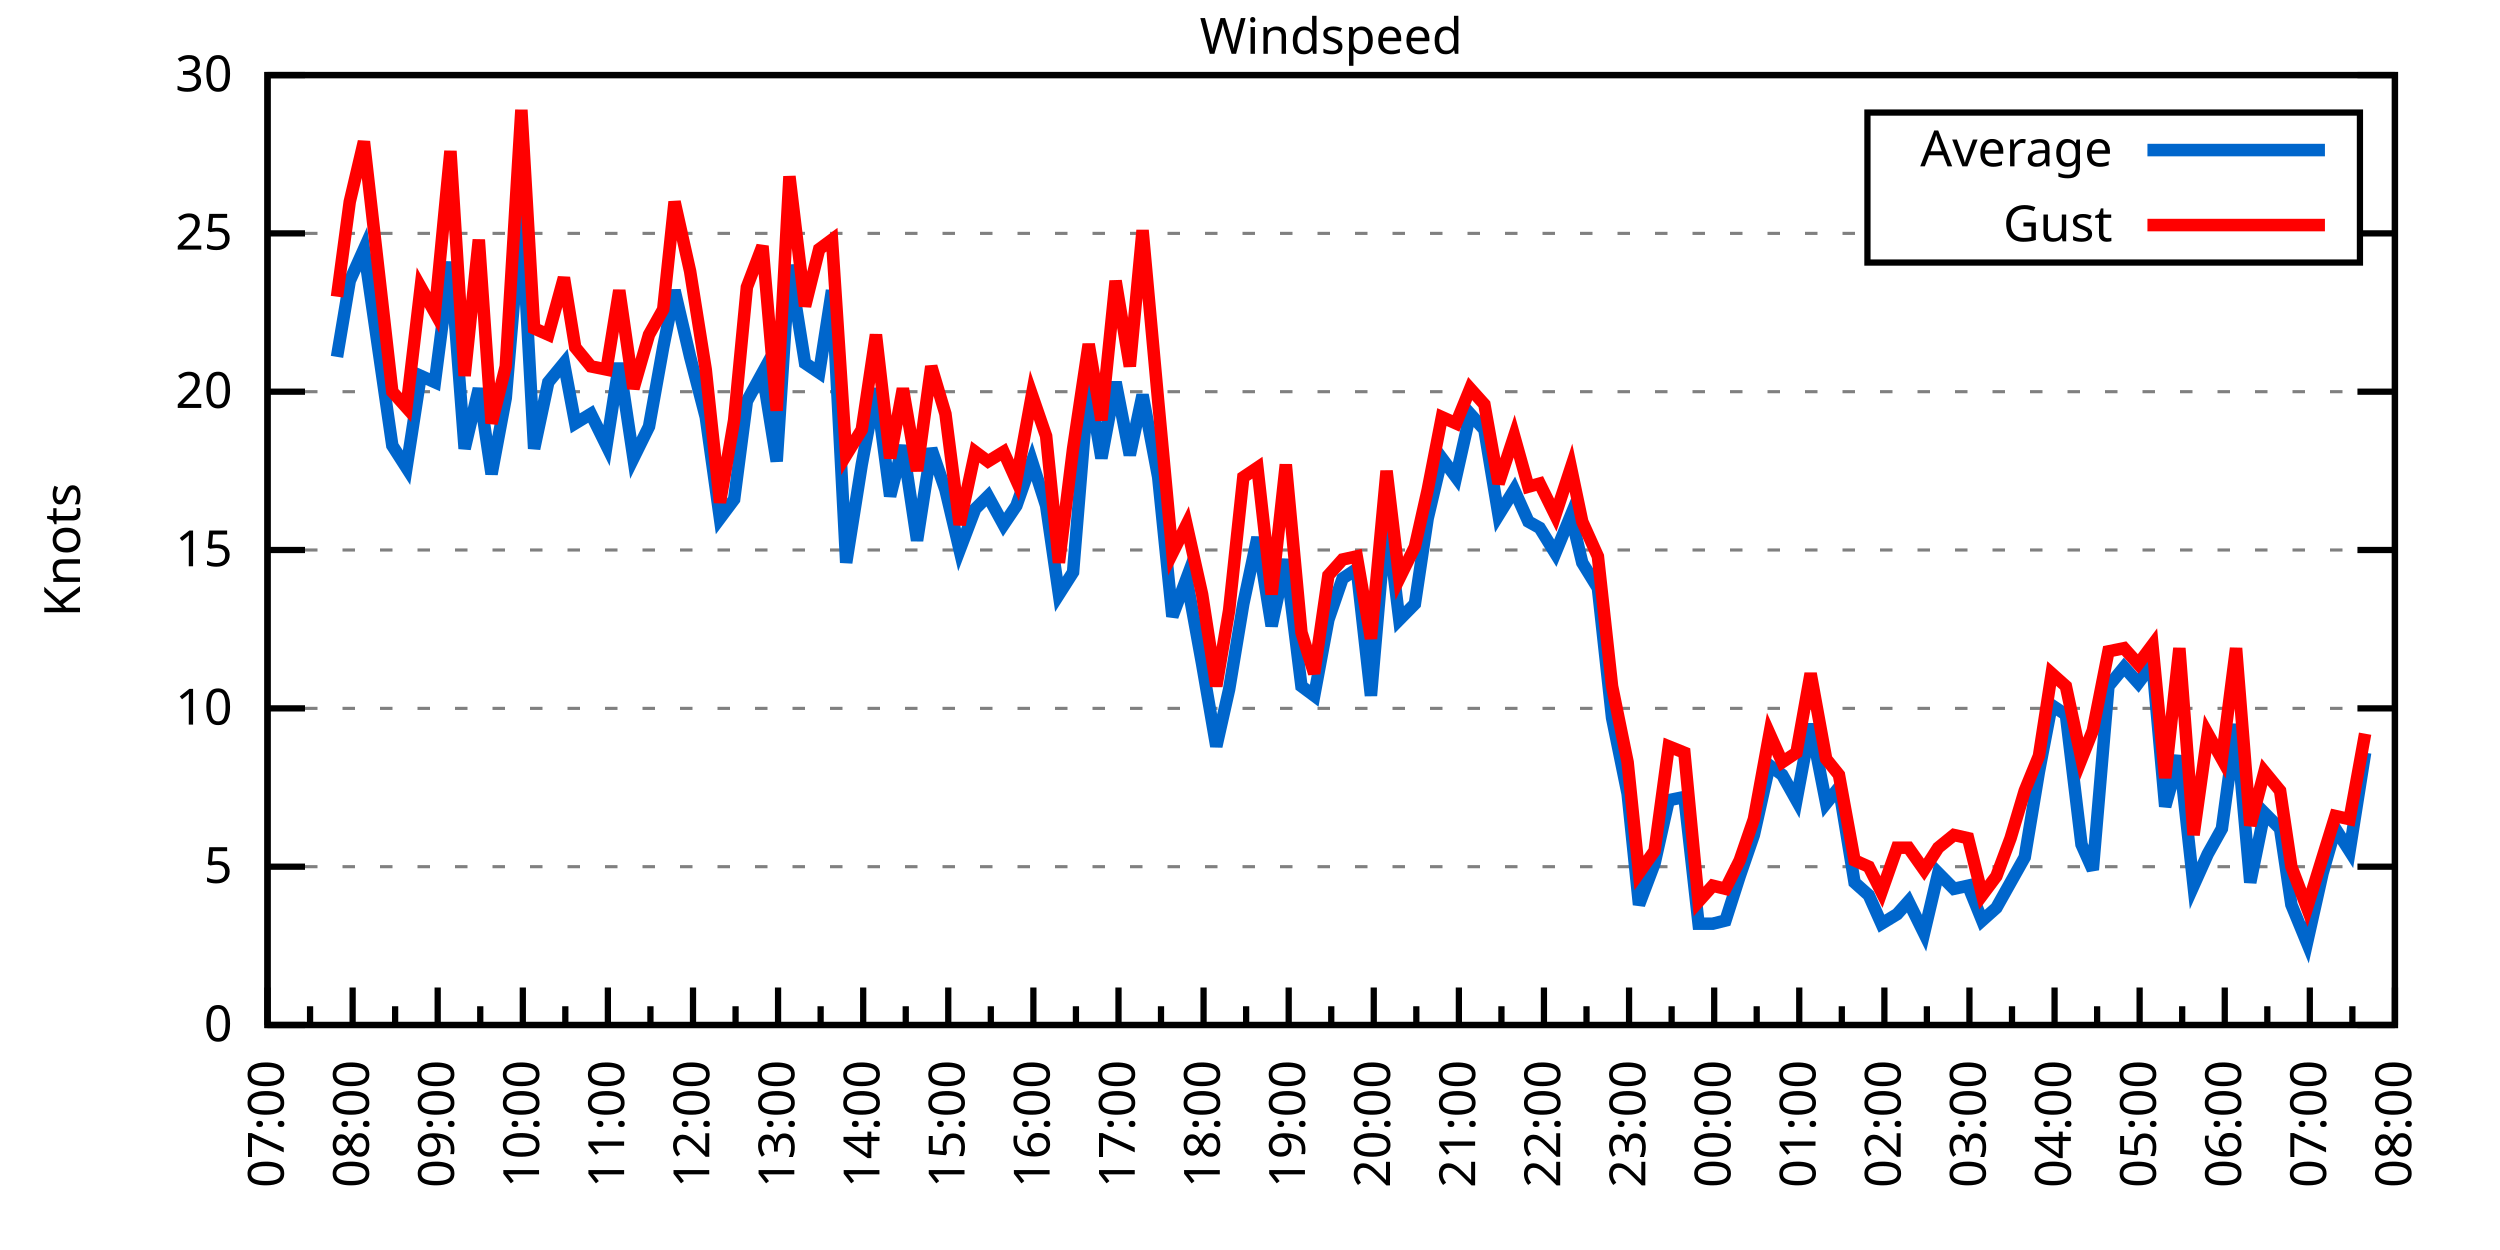
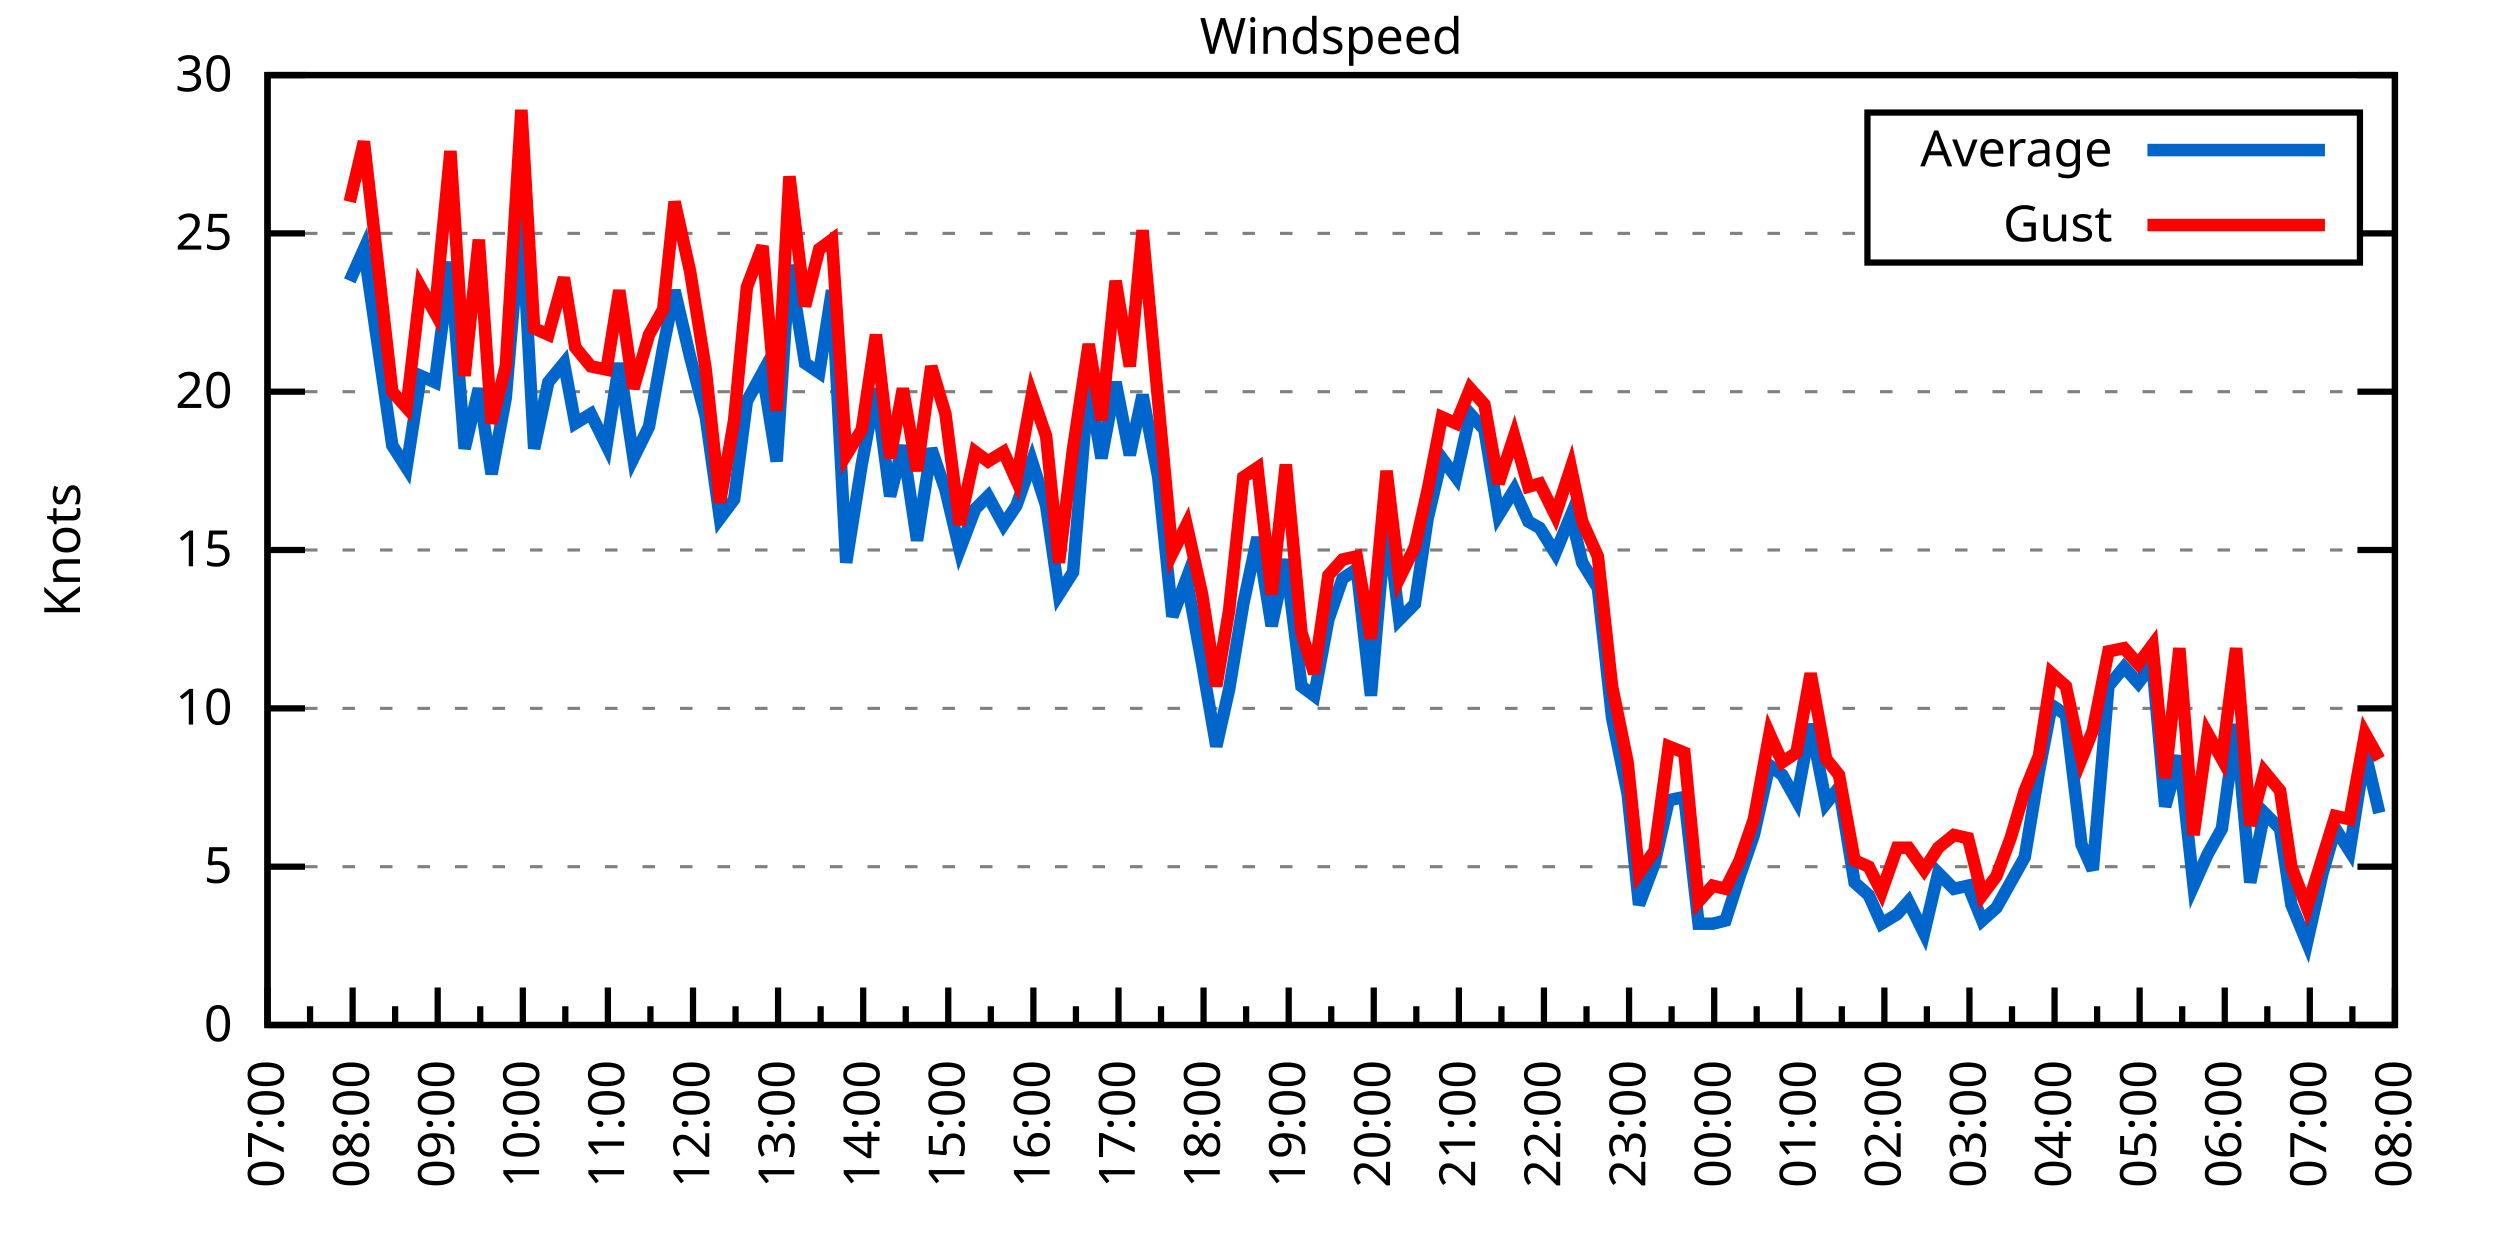
<svg xmlns="http://www.w3.org/2000/svg" xmlns:xlink="http://www.w3.org/1999/xlink" width="400" height="200" viewBox="0 0 400 200">
  <g id="gnuplot_canvas">
    <rect x="0" y="0" width="400" height="200" fill="none" />
    <defs>
      <circle id="gpDot" r="0.5" stroke-width="0.5" stroke="currentColor" />
      <path id="gpPt0" stroke-width="0.333" stroke="currentColor" d="M-1,0 h2 M0,-1 v2" />
      <path id="gpPt1" stroke-width="0.333" stroke="currentColor" d="M-1,-1 L1,1 M1,-1 L-1,1" />
      <path id="gpPt2" stroke-width="0.333" stroke="currentColor" d="M-1,0 L1,0 M0,-1 L0,1 M-1,-1 L1,1 M-1,1 L1,-1" />
      <rect id="gpPt3" stroke-width="0.333" stroke="currentColor" x="-1" y="-1" width="2" height="2" />
      <rect id="gpPt4" stroke-width="0.333" stroke="currentColor" fill="currentColor" x="-1" y="-1" width="2" height="2" />
      <circle id="gpPt5" stroke-width="0.333" stroke="currentColor" cx="0" cy="0" r="1" />
      <use xlink:href="#gpPt5" id="gpPt6" fill="currentColor" stroke="none" />
      <path id="gpPt7" stroke-width="0.333" stroke="currentColor" d="M0,-1.33 L-1.33,0.67 L1.33,0.67 z" />
      <use xlink:href="#gpPt7" id="gpPt8" fill="currentColor" stroke="none" />
      <use xlink:href="#gpPt7" id="gpPt9" stroke="currentColor" transform="rotate(180)" />
      <use xlink:href="#gpPt9" id="gpPt10" fill="currentColor" stroke="none" />
      <use xlink:href="#gpPt3" id="gpPt11" stroke="currentColor" transform="rotate(45)" />
      <use xlink:href="#gpPt11" id="gpPt12" fill="currentColor" stroke="none" />
      <path id="gpPt13" stroke-width="0.333" stroke="currentColor" d="M0,1.330 L1.265,0.411 L0.782,-1.067 L-0.782,-1.076 L-1.265,0.411 z" />
      <use xlink:href="#gpPt13" id="gpPt14" fill="currentColor" stroke="none" />
      <filter id="textbox" filterUnits="objectBoundingBox" x="0" y="0" height="1" width="1">
        <feFlood flood-color="white" flood-opacity="1" result="bgnd" />
        <feComposite in="SourceGraphic" in2="bgnd" operator="atop" />
      </filter>
      <filter id="greybox" filterUnits="objectBoundingBox" x="0" y="0" height="1" width="1">
        <feFlood flood-color="lightgrey" flood-opacity="1" result="grey" />
        <feComposite in="SourceGraphic" in2="grey" operator="atop" />
      </filter>
    </defs>
    <g fill="none" color="white" stroke="currentColor" stroke-width="1.00" stroke-linecap="butt" stroke-linejoin="miter">
</g>
    <g fill="none" color="black" stroke="currentColor" stroke-width="1.00" stroke-linecap="butt" stroke-linejoin="miter">
      <g stroke="none" shape-rendering="crispEdges">
        <polygon fill="rgb(255, 255, 255)" points="42.80,164.00 383.18,164.00 383.18,12.02 42.80,12.02 " />
      </g>
    </g>
    <g fill="none" color="black" stroke="currentColor" stroke-width="1.00" stroke-linecap="butt" stroke-linejoin="miter">
</g>
    <g fill="none" color="black" stroke="black" stroke-width="0.50" stroke-linecap="butt" stroke-linejoin="miter">
</g>
    <g fill="none" color="gray" stroke="currentColor" stroke-width="0.50" stroke-linecap="butt" stroke-linejoin="miter">
      <path stroke="gray" stroke-dasharray="2,4" class="gridline" d="M42.80,164.00 L383.19,164.00  " />
    </g>
    <g fill="none" color="gray" stroke="gray" stroke-width="1.00" stroke-linecap="butt" stroke-linejoin="miter">
</g>
    <g fill="none" color="black" stroke="currentColor" stroke-width="1.00" stroke-linecap="butt" stroke-linejoin="miter">
      <path stroke="black" d="M42.80,164.00 L48.80,164.00 M383.19,164.00 L377.19,164.00  " />
      <g transform="translate(37.20,166.60)" stroke="none" fill="black" font-family="Sans" font-size="8.00" text-anchor="end">
        <text>
          <tspan font-family="Sans"> 0</tspan>
        </text>
      </g>
    </g>
    <g fill="none" color="black" stroke="currentColor" stroke-width="1.00" stroke-linecap="butt" stroke-linejoin="miter">
</g>
    <g fill="none" color="black" stroke="black" stroke-width="0.50" stroke-linecap="butt" stroke-linejoin="miter">
</g>
    <g fill="none" color="gray" stroke="currentColor" stroke-width="0.50" stroke-linecap="butt" stroke-linejoin="miter">
      <path stroke="gray" stroke-dasharray="2,4" class="gridline" d="M42.80,138.67 L383.19,138.67  " />
    </g>
    <g fill="none" color="gray" stroke="gray" stroke-width="1.00" stroke-linecap="butt" stroke-linejoin="miter">
</g>
    <g fill="none" color="black" stroke="currentColor" stroke-width="1.00" stroke-linecap="butt" stroke-linejoin="miter">
      <path stroke="black" d="M42.80,138.67 L48.80,138.67 M383.19,138.67 L377.19,138.67  " />
      <g transform="translate(37.20,141.27)" stroke="none" fill="black" font-family="Sans" font-size="8.00" text-anchor="end">
        <text>
          <tspan font-family="Sans"> 5</tspan>
        </text>
      </g>
    </g>
    <g fill="none" color="black" stroke="currentColor" stroke-width="1.00" stroke-linecap="butt" stroke-linejoin="miter">
</g>
    <g fill="none" color="black" stroke="black" stroke-width="0.50" stroke-linecap="butt" stroke-linejoin="miter">
</g>
    <g fill="none" color="gray" stroke="currentColor" stroke-width="0.50" stroke-linecap="butt" stroke-linejoin="miter">
      <path stroke="gray" stroke-dasharray="2,4" class="gridline" d="M42.80,113.34 L383.19,113.34  " />
    </g>
    <g fill="none" color="gray" stroke="gray" stroke-width="1.00" stroke-linecap="butt" stroke-linejoin="miter">
</g>
    <g fill="none" color="black" stroke="currentColor" stroke-width="1.00" stroke-linecap="butt" stroke-linejoin="miter">
      <path stroke="black" d="M42.80,113.34 L48.80,113.34 M383.19,113.34 L377.19,113.34  " />
      <g transform="translate(37.20,115.94)" stroke="none" fill="black" font-family="Sans" font-size="8.00" text-anchor="end">
        <text>
          <tspan font-family="Sans"> 10</tspan>
        </text>
      </g>
    </g>
    <g fill="none" color="black" stroke="currentColor" stroke-width="1.00" stroke-linecap="butt" stroke-linejoin="miter">
</g>
    <g fill="none" color="black" stroke="black" stroke-width="0.50" stroke-linecap="butt" stroke-linejoin="miter">
</g>
    <g fill="none" color="gray" stroke="currentColor" stroke-width="0.50" stroke-linecap="butt" stroke-linejoin="miter">
      <path stroke="gray" stroke-dasharray="2,4" class="gridline" d="M42.80,88.00 L383.19,88.00  " />
    </g>
    <g fill="none" color="gray" stroke="gray" stroke-width="1.00" stroke-linecap="butt" stroke-linejoin="miter">
</g>
    <g fill="none" color="black" stroke="currentColor" stroke-width="1.00" stroke-linecap="butt" stroke-linejoin="miter">
      <path stroke="black" d="M42.80,88.00 L48.80,88.00 M383.19,88.00 L377.19,88.00  " />
      <g transform="translate(37.20,90.60)" stroke="none" fill="black" font-family="Sans" font-size="8.00" text-anchor="end">
        <text>
          <tspan font-family="Sans"> 15</tspan>
        </text>
      </g>
    </g>
    <g fill="none" color="black" stroke="currentColor" stroke-width="1.00" stroke-linecap="butt" stroke-linejoin="miter">
</g>
    <g fill="none" color="black" stroke="black" stroke-width="0.50" stroke-linecap="butt" stroke-linejoin="miter">
</g>
    <g fill="none" color="gray" stroke="currentColor" stroke-width="0.50" stroke-linecap="butt" stroke-linejoin="miter">
      <path stroke="gray" stroke-dasharray="2,4" class="gridline" d="M42.80,62.67 L383.19,62.67  " />
    </g>
    <g fill="none" color="gray" stroke="gray" stroke-width="1.00" stroke-linecap="butt" stroke-linejoin="miter">
</g>
    <g fill="none" color="black" stroke="currentColor" stroke-width="1.00" stroke-linecap="butt" stroke-linejoin="miter">
      <path stroke="black" d="M42.80,62.67 L48.80,62.67 M383.19,62.67 L377.19,62.67  " />
      <g transform="translate(37.20,65.27)" stroke="none" fill="black" font-family="Sans" font-size="8.00" text-anchor="end">
        <text>
          <tspan font-family="Sans"> 20</tspan>
        </text>
      </g>
    </g>
    <g fill="none" color="black" stroke="currentColor" stroke-width="1.00" stroke-linecap="butt" stroke-linejoin="miter">
</g>
    <g fill="none" color="black" stroke="black" stroke-width="0.50" stroke-linecap="butt" stroke-linejoin="miter">
</g>
    <g fill="none" color="gray" stroke="currentColor" stroke-width="0.50" stroke-linecap="butt" stroke-linejoin="miter">
      <path stroke="gray" stroke-dasharray="2,4" class="gridline" d="M42.80,37.34 L298.79,37.34 M377.59,37.34 L383.19,37.34  " />
    </g>
    <g fill="none" color="gray" stroke="gray" stroke-width="1.00" stroke-linecap="butt" stroke-linejoin="miter">
</g>
    <g fill="none" color="black" stroke="currentColor" stroke-width="1.00" stroke-linecap="butt" stroke-linejoin="miter">
      <path stroke="black" d="M42.80,37.34 L48.80,37.34 M383.19,37.34 L377.19,37.34  " />
      <g transform="translate(37.20,39.94)" stroke="none" fill="black" font-family="Sans" font-size="8.00" text-anchor="end">
        <text>
          <tspan font-family="Sans"> 25</tspan>
        </text>
      </g>
    </g>
    <g fill="none" color="black" stroke="currentColor" stroke-width="1.00" stroke-linecap="butt" stroke-linejoin="miter">
</g>
    <g fill="none" color="black" stroke="black" stroke-width="0.50" stroke-linecap="butt" stroke-linejoin="miter">
</g>
    <g fill="none" color="gray" stroke="currentColor" stroke-width="0.50" stroke-linecap="butt" stroke-linejoin="miter">
      <path stroke="gray" stroke-dasharray="2,4" class="gridline" d="M42.80,12.01 L383.19,12.01  " />
    </g>
    <g fill="none" color="gray" stroke="gray" stroke-width="1.00" stroke-linecap="butt" stroke-linejoin="miter">
</g>
    <g fill="none" color="black" stroke="currentColor" stroke-width="1.00" stroke-linecap="butt" stroke-linejoin="miter">
      <path stroke="black" d="M42.80,12.01 L48.80,12.01 M383.19,12.01 L377.19,12.01  " />
      <g transform="translate(37.20,14.61)" stroke="none" fill="black" font-family="Sans" font-size="8.00" text-anchor="end">
        <text>
          <tspan font-family="Sans"> 30</tspan>
        </text>
      </g>
    </g>
    <g fill="none" color="black" stroke="currentColor" stroke-width="1.00" stroke-linecap="butt" stroke-linejoin="miter">
      <path stroke="black" d="M42.80,164.00 L42.80,158.00  " />
      <g transform="translate(45.40,169.60) rotate(270)" stroke="none" fill="black" font-family="Sans" font-size="8.00" text-anchor="end">
        <text>
          <tspan font-family="Sans">07:00</tspan>
        </text>
      </g>
    </g>
    <g fill="none" color="black" stroke="currentColor" stroke-width="1.00" stroke-linecap="butt" stroke-linejoin="miter">
      <path stroke="black" d="M49.61,164.00 L49.61,161.00 M56.42,164.00 L56.42,158.00  " />
      <g transform="translate(59.02,169.60) rotate(270)" stroke="none" fill="black" font-family="Sans" font-size="8.00" text-anchor="end">
        <text>
          <tspan font-family="Sans">08:00</tspan>
        </text>
      </g>
    </g>
    <g fill="none" color="black" stroke="currentColor" stroke-width="1.00" stroke-linecap="butt" stroke-linejoin="miter">
      <path stroke="black" d="M63.22,164.00 L63.22,161.00 M70.03,164.00 L70.03,158.00  " />
      <g transform="translate(72.63,169.60) rotate(270)" stroke="none" fill="black" font-family="Sans" font-size="8.00" text-anchor="end">
        <text>
          <tspan font-family="Sans">09:00</tspan>
        </text>
      </g>
    </g>
    <g fill="none" color="black" stroke="currentColor" stroke-width="1.00" stroke-linecap="butt" stroke-linejoin="miter">
      <path stroke="black" d="M76.84,164.00 L76.84,161.00 M83.65,164.00 L83.65,158.00  " />
      <g transform="translate(86.25,169.60) rotate(270)" stroke="none" fill="black" font-family="Sans" font-size="8.00" text-anchor="end">
        <text>
          <tspan font-family="Sans">10:00</tspan>
        </text>
      </g>
    </g>
    <g fill="none" color="black" stroke="currentColor" stroke-width="1.00" stroke-linecap="butt" stroke-linejoin="miter">
      <path stroke="black" d="M90.45,164.00 L90.45,161.00 M97.26,164.00 L97.26,158.00  " />
      <g transform="translate(99.86,169.60) rotate(270)" stroke="none" fill="black" font-family="Sans" font-size="8.00" text-anchor="end">
        <text>
          <tspan font-family="Sans">11:00</tspan>
        </text>
      </g>
    </g>
    <g fill="none" color="black" stroke="currentColor" stroke-width="1.00" stroke-linecap="butt" stroke-linejoin="miter">
      <path stroke="black" d="M104.07,164.00 L104.07,161.00 M110.88,164.00 L110.88,158.00  " />
      <g transform="translate(113.48,169.60) rotate(270)" stroke="none" fill="black" font-family="Sans" font-size="8.00" text-anchor="end">
        <text>
          <tspan font-family="Sans">12:00</tspan>
        </text>
      </g>
    </g>
    <g fill="none" color="black" stroke="currentColor" stroke-width="1.00" stroke-linecap="butt" stroke-linejoin="miter">
      <path stroke="black" d="M117.69,164.00 L117.69,161.00 M124.49,164.00 L124.49,158.00  " />
      <g transform="translate(127.09,169.60) rotate(270)" stroke="none" fill="black" font-family="Sans" font-size="8.00" text-anchor="end">
        <text>
          <tspan font-family="Sans">13:00</tspan>
        </text>
      </g>
    </g>
    <g fill="none" color="black" stroke="currentColor" stroke-width="1.00" stroke-linecap="butt" stroke-linejoin="miter">
      <path stroke="black" d="M131.30,164.00 L131.30,161.00 M138.11,164.00 L138.11,158.00  " />
      <g transform="translate(140.71,169.60) rotate(270)" stroke="none" fill="black" font-family="Sans" font-size="8.00" text-anchor="end">
        <text>
          <tspan font-family="Sans">14:00</tspan>
        </text>
      </g>
    </g>
    <g fill="none" color="black" stroke="currentColor" stroke-width="1.00" stroke-linecap="butt" stroke-linejoin="miter">
      <path stroke="black" d="M144.92,164.00 L144.92,161.00 M151.72,164.00 L151.72,158.00  " />
      <g transform="translate(154.32,169.60) rotate(270)" stroke="none" fill="black" font-family="Sans" font-size="8.00" text-anchor="end">
        <text>
          <tspan font-family="Sans">15:00</tspan>
        </text>
      </g>
    </g>
    <g fill="none" color="black" stroke="currentColor" stroke-width="1.00" stroke-linecap="butt" stroke-linejoin="miter">
      <path stroke="black" d="M158.53,164.00 L158.53,161.00 M165.34,164.00 L165.34,158.00  " />
      <g transform="translate(167.94,169.60) rotate(270)" stroke="none" fill="black" font-family="Sans" font-size="8.00" text-anchor="end">
        <text>
          <tspan font-family="Sans">16:00</tspan>
        </text>
      </g>
    </g>
    <g fill="none" color="black" stroke="currentColor" stroke-width="1.00" stroke-linecap="butt" stroke-linejoin="miter">
      <path stroke="black" d="M172.15,164.00 L172.15,161.00 M178.96,164.00 L178.96,158.00  " />
      <g transform="translate(181.56,169.60) rotate(270)" stroke="none" fill="black" font-family="Sans" font-size="8.00" text-anchor="end">
        <text>
          <tspan font-family="Sans">17:00</tspan>
        </text>
      </g>
    </g>
    <g fill="none" color="black" stroke="currentColor" stroke-width="1.00" stroke-linecap="butt" stroke-linejoin="miter">
      <path stroke="black" d="M185.76,164.00 L185.76,161.00 M192.57,164.00 L192.57,158.00  " />
      <g transform="translate(195.17,169.60) rotate(270)" stroke="none" fill="black" font-family="Sans" font-size="8.00" text-anchor="end">
        <text>
          <tspan font-family="Sans">18:00</tspan>
        </text>
      </g>
    </g>
    <g fill="none" color="black" stroke="currentColor" stroke-width="1.00" stroke-linecap="butt" stroke-linejoin="miter">
      <path stroke="black" d="M199.38,164.00 L199.38,161.00 M206.19,164.00 L206.19,158.00  " />
      <g transform="translate(208.79,169.60) rotate(270)" stroke="none" fill="black" font-family="Sans" font-size="8.00" text-anchor="end">
        <text>
          <tspan font-family="Sans">19:00</tspan>
        </text>
      </g>
    </g>
    <g fill="none" color="black" stroke="currentColor" stroke-width="1.00" stroke-linecap="butt" stroke-linejoin="miter">
      <path stroke="black" d="M213.00,164.00 L213.00,161.00 M219.80,164.00 L219.80,158.00  " />
      <g transform="translate(222.40,169.60) rotate(270)" stroke="none" fill="black" font-family="Sans" font-size="8.00" text-anchor="end">
        <text>
          <tspan font-family="Sans">20:00</tspan>
        </text>
      </g>
    </g>
    <g fill="none" color="black" stroke="currentColor" stroke-width="1.00" stroke-linecap="butt" stroke-linejoin="miter">
      <path stroke="black" d="M226.61,164.00 L226.61,161.00 M233.42,164.00 L233.42,158.00  " />
      <g transform="translate(236.02,169.60) rotate(270)" stroke="none" fill="black" font-family="Sans" font-size="8.00" text-anchor="end">
        <text>
          <tspan font-family="Sans">21:00</tspan>
        </text>
      </g>
    </g>
    <g fill="none" color="black" stroke="currentColor" stroke-width="1.00" stroke-linecap="butt" stroke-linejoin="miter">
      <path stroke="black" d="M240.23,164.00 L240.23,161.00 M247.03,164.00 L247.03,158.00  " />
      <g transform="translate(249.63,169.60) rotate(270)" stroke="none" fill="black" font-family="Sans" font-size="8.00" text-anchor="end">
        <text>
          <tspan font-family="Sans">22:00</tspan>
        </text>
      </g>
    </g>
    <g fill="none" color="black" stroke="currentColor" stroke-width="1.00" stroke-linecap="butt" stroke-linejoin="miter">
      <path stroke="black" d="M253.84,164.00 L253.84,161.00 M260.65,164.00 L260.65,158.00  " />
      <g transform="translate(263.25,169.60) rotate(270)" stroke="none" fill="black" font-family="Sans" font-size="8.00" text-anchor="end">
        <text>
          <tspan font-family="Sans">23:00</tspan>
        </text>
      </g>
    </g>
    <g fill="none" color="black" stroke="currentColor" stroke-width="1.00" stroke-linecap="butt" stroke-linejoin="miter">
      <path stroke="black" d="M267.46,164.00 L267.46,161.00 M274.27,164.00 L274.27,158.00  " />
      <g transform="translate(276.87,169.60) rotate(270)" stroke="none" fill="black" font-family="Sans" font-size="8.00" text-anchor="end">
        <text>
          <tspan font-family="Sans">00:00</tspan>
        </text>
      </g>
    </g>
    <g fill="none" color="black" stroke="currentColor" stroke-width="1.00" stroke-linecap="butt" stroke-linejoin="miter">
      <path stroke="black" d="M281.07,164.00 L281.07,161.00 M287.88,164.00 L287.88,158.00  " />
      <g transform="translate(290.48,169.60) rotate(270)" stroke="none" fill="black" font-family="Sans" font-size="8.00" text-anchor="end">
        <text>
          <tspan font-family="Sans">01:00</tspan>
        </text>
      </g>
    </g>
    <g fill="none" color="black" stroke="currentColor" stroke-width="1.00" stroke-linecap="butt" stroke-linejoin="miter">
      <path stroke="black" d="M294.69,164.00 L294.69,161.00 M301.50,164.00 L301.50,158.00  " />
      <g transform="translate(304.10,169.60) rotate(270)" stroke="none" fill="black" font-family="Sans" font-size="8.00" text-anchor="end">
        <text>
          <tspan font-family="Sans">02:00</tspan>
        </text>
      </g>
    </g>
    <g fill="none" color="black" stroke="currentColor" stroke-width="1.00" stroke-linecap="butt" stroke-linejoin="miter">
      <path stroke="black" d="M308.30,164.00 L308.30,161.00 M315.11,164.00 L315.11,158.00  " />
      <g transform="translate(317.71,169.60) rotate(270)" stroke="none" fill="black" font-family="Sans" font-size="8.00" text-anchor="end">
        <text>
          <tspan font-family="Sans">03:00</tspan>
        </text>
      </g>
    </g>
    <g fill="none" color="black" stroke="currentColor" stroke-width="1.00" stroke-linecap="butt" stroke-linejoin="miter">
      <path stroke="black" d="M321.92,164.00 L321.92,161.00 M328.73,164.00 L328.73,158.00  " />
      <g transform="translate(331.33,169.60) rotate(270)" stroke="none" fill="black" font-family="Sans" font-size="8.00" text-anchor="end">
        <text>
          <tspan font-family="Sans">04:00</tspan>
        </text>
      </g>
    </g>
    <g fill="none" color="black" stroke="currentColor" stroke-width="1.00" stroke-linecap="butt" stroke-linejoin="miter">
      <path stroke="black" d="M335.54,164.00 L335.54,161.00 M342.34,164.00 L342.34,158.00  " />
      <g transform="translate(344.94,169.60) rotate(270)" stroke="none" fill="black" font-family="Sans" font-size="8.00" text-anchor="end">
        <text>
          <tspan font-family="Sans">05:00</tspan>
        </text>
      </g>
    </g>
    <g fill="none" color="black" stroke="currentColor" stroke-width="1.00" stroke-linecap="butt" stroke-linejoin="miter">
      <path stroke="black" d="M349.15,164.00 L349.15,161.00 M355.96,164.00 L355.96,158.00  " />
      <g transform="translate(358.56,169.60) rotate(270)" stroke="none" fill="black" font-family="Sans" font-size="8.00" text-anchor="end">
        <text>
          <tspan font-family="Sans">06:00</tspan>
        </text>
      </g>
    </g>
    <g fill="none" color="black" stroke="currentColor" stroke-width="1.00" stroke-linecap="butt" stroke-linejoin="miter">
      <path stroke="black" d="M362.77,164.00 L362.77,161.00 M369.57,164.00 L369.57,158.00  " />
      <g transform="translate(372.17,169.60) rotate(270)" stroke="none" fill="black" font-family="Sans" font-size="8.00" text-anchor="end">
        <text>
          <tspan font-family="Sans">07:00</tspan>
        </text>
      </g>
    </g>
    <g fill="none" color="black" stroke="currentColor" stroke-width="1.00" stroke-linecap="butt" stroke-linejoin="miter">
      <path stroke="black" d="M376.38,164.00 L376.38,161.00 M383.19,164.00 L383.19,158.00  " />
      <g transform="translate(385.79,169.60) rotate(270)" stroke="none" fill="black" font-family="Sans" font-size="8.00" text-anchor="end">
        <text>
          <tspan font-family="Sans">08:00</tspan>
        </text>
      </g>
    </g>
    <g fill="none" color="black" stroke="currentColor" stroke-width="1.00" stroke-linecap="butt" stroke-linejoin="miter">
</g>
    <g fill="none" color="black" stroke="currentColor" stroke-width="1.00" stroke-linecap="butt" stroke-linejoin="miter">
      <path stroke="black" d="M42.80,12.01 L42.80,164.00 L383.19,164.00 L383.19,12.01 L42.80,12.01 Z  " />
    </g>
    <g fill="none" color="black" stroke="currentColor" stroke-width="1.00" stroke-linecap="butt" stroke-linejoin="miter">
      <g transform="translate(12.80,88.01) rotate(270)" stroke="none" fill="black" font-family="Sans" font-size="8.00" text-anchor="middle">
        <text>
          <tspan font-family="Sans">Knots</tspan>
        </text>
      </g>
    </g>
    <g fill="none" color="black" stroke="currentColor" stroke-width="1.00" stroke-linecap="butt" stroke-linejoin="miter">
</g>
    <g fill="none" color="black" stroke="currentColor" stroke-width="1.00" stroke-linecap="butt" stroke-linejoin="miter">
      <path stroke="black" d="M298.79,42.01 L298.79,18.01 L377.59,18.01 L377.59,42.01 L298.79,42.01 Z  " />
    </g>
    <g id="Windspeed_plot_1">
      <g fill="none" color="white" stroke="black" stroke-width="2.00" stroke-linecap="butt" stroke-linejoin="miter">
</g>
      <g fill="none" color="black" stroke="currentColor" stroke-width="2.00" stroke-linecap="butt" stroke-linejoin="miter">
        <g transform="translate(337.99,26.61)" stroke="none" fill="black" font-family="Sans" font-size="8.00" text-anchor="end">
          <text>
            <tspan font-family="Sans">Average</tspan>
          </text>
        </g>
      </g>
      <g fill="none" color="black" stroke="currentColor" stroke-width="2.00" stroke-linecap="butt" stroke-linejoin="miter">
-         <path stroke="rgb(  0, 102, 204)" d="M343.59,24.01 L371.99,24.01 M53.92,57.10 L55.96,44.94 L58.23,39.87 L62.77,71.29 L65.04,74.83 L67.31,60.14   L69.58,61.15 L72.07,41.90 L74.34,71.79 L76.61,62.17 L78.65,75.85 L80.92,63.69 L83.42,34.30 L85.46,71.79   L87.73,61.15 L90.23,58.11 L92.04,67.74 L94.54,66.22 L97.04,71.29 L99.08,58.11 L101.35,73.31 L103.84,68.25   L106.11,55.58 L107.93,46.46 L110.42,57.10 L112.92,66.73 L115.19,82.94 L117.46,79.90 L119.50,64.19 L122.00,59.63   L124.27,73.82 L126.31,42.41 L128.81,58.11 L131.07,59.63 L133.12,46.46 L135.39,90.03 L137.88,74.33 L140.15,62.17   L142.42,79.39 L144.46,71.29 L146.73,86.49 L149.00,71.79 L151.27,78.38 L153.54,88.00 L156.04,81.42 L158.08,79.39   L160.57,83.95 L162.62,80.91 L165.11,73.82 L167.38,80.91 L169.43,95.10 L171.69,91.55 L174.19,61.15 L176.23,73.31   L178.50,61.15 L180.77,72.81 L182.81,63.18 L185.31,76.35 L187.58,98.64 L189.85,92.56 L192.34,106.24 L194.61,119.42   L196.66,110.30 L198.93,96.62 L201.19,85.98 L203.46,100.16 L205.73,89.52 L208.23,109.79 L210.27,111.31 L212.54,99.15   L214.81,92.56 L217.08,91.04 L219.35,111.31 L221.85,82.43 L223.89,99.15 L226.38,96.62 L228.43,82.94 L230.70,73.31   L232.96,76.35 L235.23,66.22 L237.50,68.75 L239.77,82.43 L242.27,78.38 L244.54,83.45 L246.35,84.46 L248.85,88.51   L251.35,82.43 L253.16,90.03 L255.66,94.08 L257.93,114.86 L260.42,127.02 L262.24,144.75 L264.73,138.16 L267.00,128.03   L269.50,127.52 L271.77,147.79 L274.04,147.79 L276.08,147.28 L278.35,140.19 L280.62,133.60 L283.12,122.46 L285.16,123.98   L287.43,128.03 L289.70,115.87 L292.19,128.54 L294.23,126.00 L296.73,141.20 L299.00,143.23 L301.04,147.79 L303.54,146.27   L305.35,144.24 L307.85,149.31 L310.12,139.68 L312.62,142.21 L314.89,141.71 L317.15,147.28 L319.42,145.25 L321.69,141.20   L323.96,137.15 L326.23,123.47 L328.27,112.83 L330.54,114.35 L333.04,135.12 L334.85,139.17 L337.35,109.79 L339.85,106.75   L342.12,109.28 L344.39,106.24 L346.43,129.04 L348.70,120.94 L350.97,141.71 L353.24,136.64 L355.50,132.59 L357.77,115.87   L360.04,141.20 L362.31,130.06 L364.81,132.59 L366.62,144.75 L369.12,150.83 L371.62,139.68 L373.66,132.59 L375.93,136.14   L378.42,120.43  " />
+         <path stroke="rgb(  0, 102, 204)" d="M343.59,24.01 L371.99,24.01 M55.96,44.94 L58.23,39.87 L62.77,71.29 L65.04,74.83 L67.31,60.14 L69.58,61.15   L72.07,41.90 L74.34,71.79 L76.61,62.17 L78.65,75.85 L80.92,63.69 L83.42,34.30 L85.46,71.79 L87.73,61.15   L90.23,58.11 L92.04,67.74 L94.54,66.22 L97.04,71.29 L99.08,58.11 L101.35,73.31 L103.84,68.25 L106.11,55.58   L107.93,46.46 L110.42,57.10 L112.92,66.73 L115.19,82.94 L117.46,79.90 L119.50,64.19 L122.00,59.63 L124.27,73.82   L126.31,42.41 L128.81,58.11 L131.07,59.63 L133.12,46.46 L135.39,90.03 L137.88,74.33 L140.15,62.17 L142.42,79.39   L144.46,71.29 L146.73,86.49 L149.00,71.79 L151.27,78.38 L153.54,88.00 L156.04,81.42 L158.08,79.39 L160.57,83.95   L162.62,80.91 L165.11,73.82 L167.38,80.91 L169.43,95.10 L171.69,91.55 L174.19,61.15 L176.23,73.31 L178.50,61.15   L180.77,72.81 L182.81,63.18 L185.31,76.35 L187.58,98.64 L189.85,92.56 L192.34,106.24 L194.61,119.42 L196.66,110.30   L198.93,96.62 L201.19,85.98 L203.46,100.16 L205.73,89.52 L208.23,109.79 L210.27,111.31 L212.54,99.15 L214.81,92.56   L217.08,91.04 L219.35,111.31 L221.85,82.43 L223.89,99.15 L226.38,96.62 L228.43,82.94 L230.70,73.31 L232.96,76.35   L235.23,66.22 L237.50,68.75 L239.77,82.43 L242.27,78.38 L244.54,83.45 L246.35,84.46 L248.85,88.51 L251.35,82.43   L253.16,90.03 L255.66,94.08 L257.93,114.86 L260.42,127.02 L262.24,144.75 L264.73,138.16 L267.00,128.03 L269.50,127.52   L271.77,147.79 L274.04,147.79 L276.08,147.28 L278.35,140.19 L280.62,133.60 L283.12,122.46 L285.16,123.98 L287.43,128.03   L289.70,115.87 L292.19,128.54 L294.23,126.00 L296.73,141.20 L299.00,143.23 L301.04,147.79 L303.54,146.27 L305.35,144.24   L307.85,149.31 L310.12,139.68 L312.62,142.21 L314.89,141.71 L317.15,147.28 L319.42,145.25 L321.69,141.20 L323.96,137.15   L326.23,123.47 L328.27,112.83 L330.54,114.35 L333.04,135.12 L334.85,139.17 L337.35,109.79 L339.85,106.75 L342.12,109.28   L344.39,106.24 L346.43,129.04 L348.70,120.94 L350.97,141.71 L353.24,136.64 L355.50,132.59 L357.77,115.87 L360.04,141.20   L362.31,130.06 L364.81,132.59 L366.62,144.75 L369.12,150.83 L371.62,139.68 L373.66,132.59 L375.93,136.14 L378.42,120.43   L380.69,130.06  " />
      </g>
    </g>
    <g id="Windspeed_plot_2">
      <g fill="none" color="black" stroke="currentColor" stroke-width="2.00" stroke-linecap="butt" stroke-linejoin="miter">
        <g transform="translate(337.99,38.61)" stroke="none" fill="black" font-family="Sans" font-size="8.00" text-anchor="end">
          <text>
            <tspan font-family="Sans">Gust</tspan>
          </text>
        </g>
      </g>
      <g fill="none" color="black" stroke="currentColor" stroke-width="2.00" stroke-linecap="butt" stroke-linejoin="miter">
-         <path stroke="rgb(255,   0,   0)" d="M343.59,36.01 L371.99,36.01 M53.92,47.47 L55.96,32.28 L58.23,22.65 L62.77,62.67 L65.04,65.21 L67.31,45.95   L69.58,50.01 L72.07,24.17 L74.34,60.14 L76.61,38.35 L78.65,67.74 L80.92,58.62 L83.42,17.58 L85.46,52.54   L87.73,53.55 L90.23,44.43 L92.04,55.58 L94.54,58.62 L97.04,59.13 L99.08,46.46 L101.35,62.17 L103.84,53.55   L106.11,49.50 L107.93,32.28 L110.42,43.42 L112.92,59.13 L115.19,80.41 L117.46,67.23 L119.50,45.95 L122.00,39.37   L124.27,65.71 L126.31,28.22 L128.81,48.99 L131.07,39.87 L133.12,38.35 L135.39,72.81 L137.88,68.75 L140.15,53.55   L142.42,73.31 L144.46,62.17 L146.73,75.34 L149.00,58.62 L151.27,66.22 L153.54,83.95 L156.04,72.30 L158.08,73.82   L160.57,72.30 L162.62,76.86 L165.11,63.18 L167.38,69.77 L169.43,90.03 L171.69,71.79 L174.19,55.07 L176.23,67.23   L178.50,44.94 L180.77,58.62 L182.81,36.84 L185.31,64.19 L187.58,88.51 L189.85,83.95 L192.34,95.10 L194.61,109.79   L196.66,97.63 L198.93,76.35 L201.19,74.83 L203.46,95.10 L205.73,74.33 L208.23,101.18 L210.27,107.76 L212.54,92.06   L214.81,89.52 L217.08,89.02 L219.35,102.19 L221.85,75.34 L223.89,92.56 L226.38,87.50 L228.43,78.38 L230.70,66.73   L232.96,67.74 L235.23,62.17 L237.50,64.70 L239.77,77.37 L242.27,69.77 L244.54,77.87 L246.35,77.37 L248.85,82.43   L251.35,74.83 L253.16,83.45 L255.66,89.02 L257.93,109.79 L260.42,121.95 L262.24,139.68 L264.73,136.14 L267.00,119.42   L269.50,120.43 L271.77,144.24 L274.04,141.71 L276.08,142.21 L278.35,137.66 L280.62,131.07 L283.12,117.39 L285.16,121.95   L287.43,120.43 L289.70,107.76 L292.19,121.44 L294.23,123.98 L296.73,137.66 L299.00,138.67 L301.04,142.72 L303.54,135.63   L305.35,135.63 L307.85,139.17 L310.12,135.63 L312.62,133.60 L314.89,134.11 L317.15,143.23 L319.42,140.19 L321.69,134.11   L323.96,126.51 L326.23,120.94 L328.27,107.76 L330.54,109.79 L333.04,121.44 L334.85,116.88 L337.35,104.22 L339.85,103.71   L342.12,106.24 L344.39,103.20 L346.43,124.48 L348.70,103.71 L350.97,133.60 L353.24,117.39 L355.50,121.44 L357.77,103.71   L360.04,132.08 L362.31,123.47 L364.81,126.51 L366.62,138.67 L369.12,145.25 L371.62,137.15 L373.66,130.56 L375.93,131.07   L378.42,117.39  " />
+         <path stroke="rgb(255,   0,   0)" d="M343.59,36.01 L371.99,36.01 M55.96,32.28 L58.23,22.65 L62.77,62.67 L65.04,65.21 L67.31,45.95 L69.58,50.01   L72.07,24.17 L74.34,60.14 L76.61,38.35 L78.65,67.74 L80.92,58.62 L83.42,17.58 L85.46,52.54 L87.73,53.55   L90.23,44.43 L92.04,55.58 L94.54,58.62 L97.04,59.13 L99.08,46.46 L101.35,62.17 L103.84,53.55 L106.11,49.50   L107.93,32.28 L110.42,43.42 L112.92,59.13 L115.19,80.41 L117.46,67.23 L119.50,45.95 L122.00,39.37 L124.27,65.71   L126.31,28.22 L128.81,48.99 L131.07,39.87 L133.12,38.35 L135.39,72.81 L137.88,68.75 L140.15,53.55 L142.42,73.31   L144.46,62.17 L146.73,75.34 L149.00,58.62 L151.27,66.22 L153.54,83.95 L156.04,72.30 L158.08,73.82 L160.57,72.30   L162.62,76.86 L165.11,63.18 L167.38,69.77 L169.43,90.03 L171.69,71.79 L174.19,55.07 L176.23,67.23 L178.50,44.94   L180.77,58.62 L182.81,36.84 L185.31,64.19 L187.58,88.51 L189.85,83.95 L192.34,95.10 L194.61,109.79 L196.66,97.63   L198.93,76.35 L201.19,74.83 L203.46,95.10 L205.73,74.33 L208.23,101.18 L210.27,107.76 L212.54,92.06 L214.81,89.52   L217.08,89.02 L219.35,102.19 L221.85,75.34 L223.89,92.56 L226.38,87.50 L228.43,78.38 L230.70,66.73 L232.96,67.74   L235.23,62.17 L237.50,64.70 L239.77,77.37 L242.27,69.77 L244.54,77.87 L246.35,77.37 L248.85,82.43 L251.35,74.83   L253.16,83.45 L255.66,89.02 L257.93,109.79 L260.42,121.95 L262.24,139.68 L264.73,136.14 L267.00,119.42 L269.50,120.43   L271.77,144.24 L274.04,141.71 L276.08,142.21 L278.35,137.66 L280.62,131.07 L283.12,117.39 L285.16,121.95 L287.43,120.43   L289.70,107.76 L292.19,121.44 L294.23,123.98 L296.73,137.66 L299.00,138.67 L301.04,142.72 L303.54,135.63 L305.35,135.63   L307.85,139.17 L310.12,135.63 L312.62,133.60 L314.89,134.11 L317.15,143.23 L319.42,140.19 L321.69,134.11 L323.96,126.51   L326.23,120.94 L328.27,107.76 L330.54,109.79 L333.04,121.44 L334.85,116.88 L337.35,104.22 L339.85,103.71 L342.12,106.24   L344.39,103.20 L346.43,124.48 L348.70,103.71 L350.97,133.60 L353.24,117.39 L355.50,121.44 L357.77,103.71 L360.04,132.08   L362.31,123.47 L364.81,126.51 L366.62,138.67 L369.12,145.25 L371.62,137.15 L373.66,130.56 L375.93,131.07 L378.42,117.39   L380.69,121.44  " />
      </g>
    </g>
    <g fill="none" color="black" stroke="currentColor" stroke-width="2.00" stroke-linecap="butt" stroke-linejoin="miter">
</g>
    <g fill="none" color="black" stroke="black" stroke-width="1.00" stroke-linecap="butt" stroke-linejoin="miter">
</g>
    <g fill="none" color="black" stroke="currentColor" stroke-width="1.00" stroke-linecap="butt" stroke-linejoin="miter">
      <path stroke="black" d="M42.80,12.01 L42.80,164.00 L383.19,164.00 L383.19,12.01 L42.80,12.01 Z  " />
    </g>
    <g fill="none" color="black" stroke="currentColor" stroke-width="1.00" stroke-linecap="butt" stroke-linejoin="miter">
      <g transform="translate(212.99,8.61)" stroke="none" fill="black" font-family="Sans" font-size="8.00" text-anchor="middle">
        <text>
          <tspan font-family="Sans">Windspeed</tspan>
        </text>
      </g>
    </g>
    <g fill="none" color="black" stroke="currentColor" stroke-width="1.00" stroke-linecap="butt" stroke-linejoin="miter">
</g>
  </g>
</svg>
